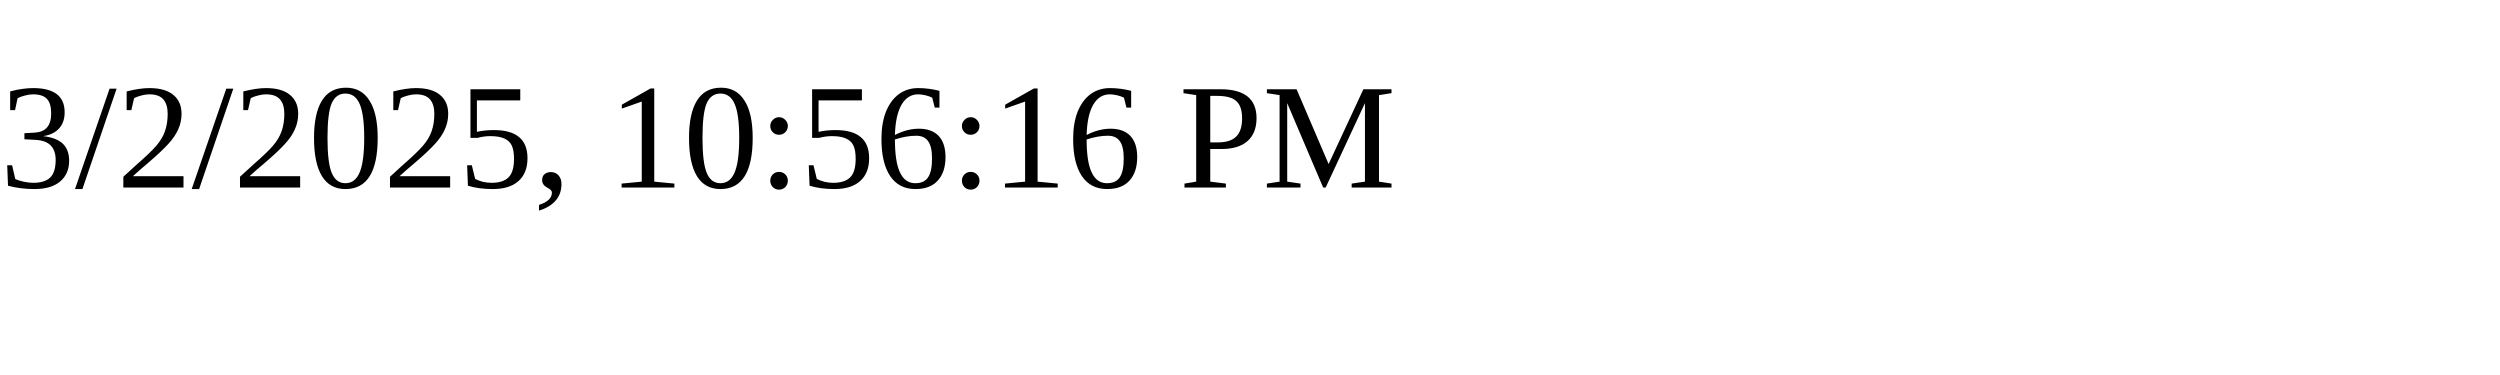
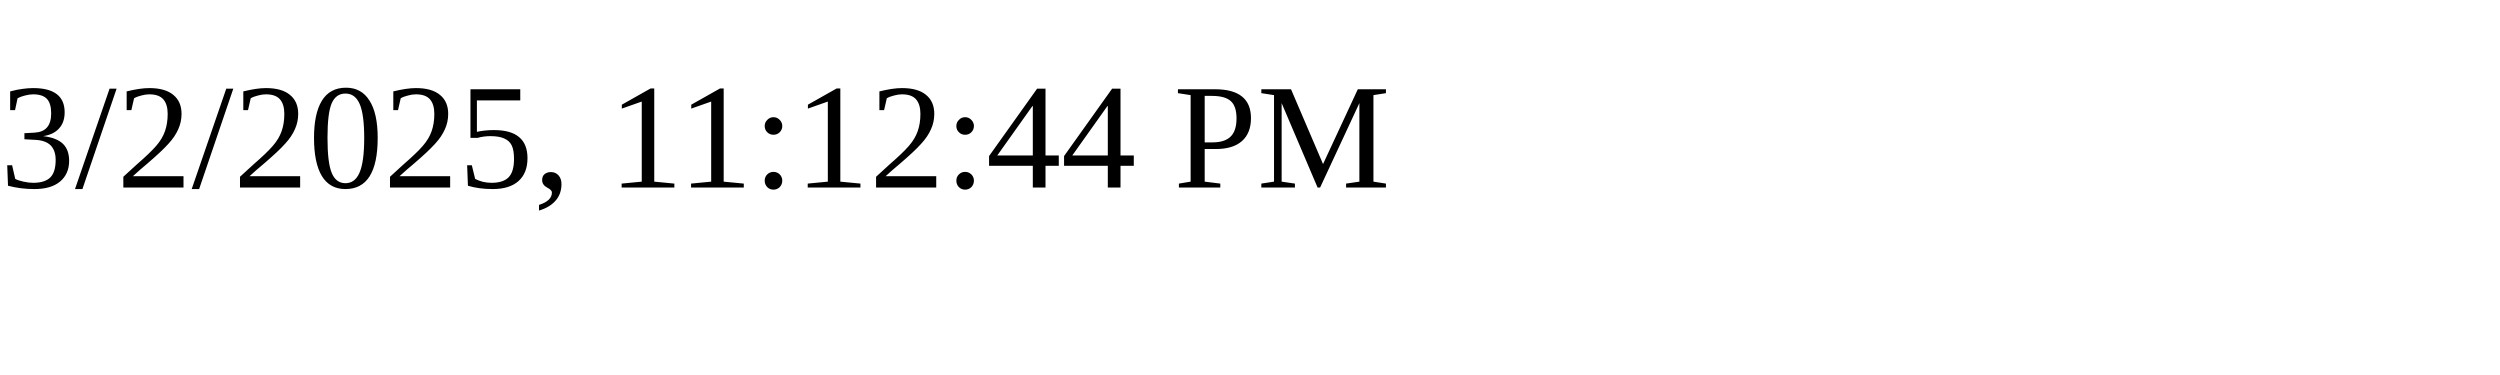
<svg xmlns="http://www.w3.org/2000/svg" height="30" width="200">
-   <text x="0" y="15">3/2/2025, 10:56:16 PM</text>
+   <text x="0" y="15">3/2/2025, 11:12:44 PM</text>
</svg>
